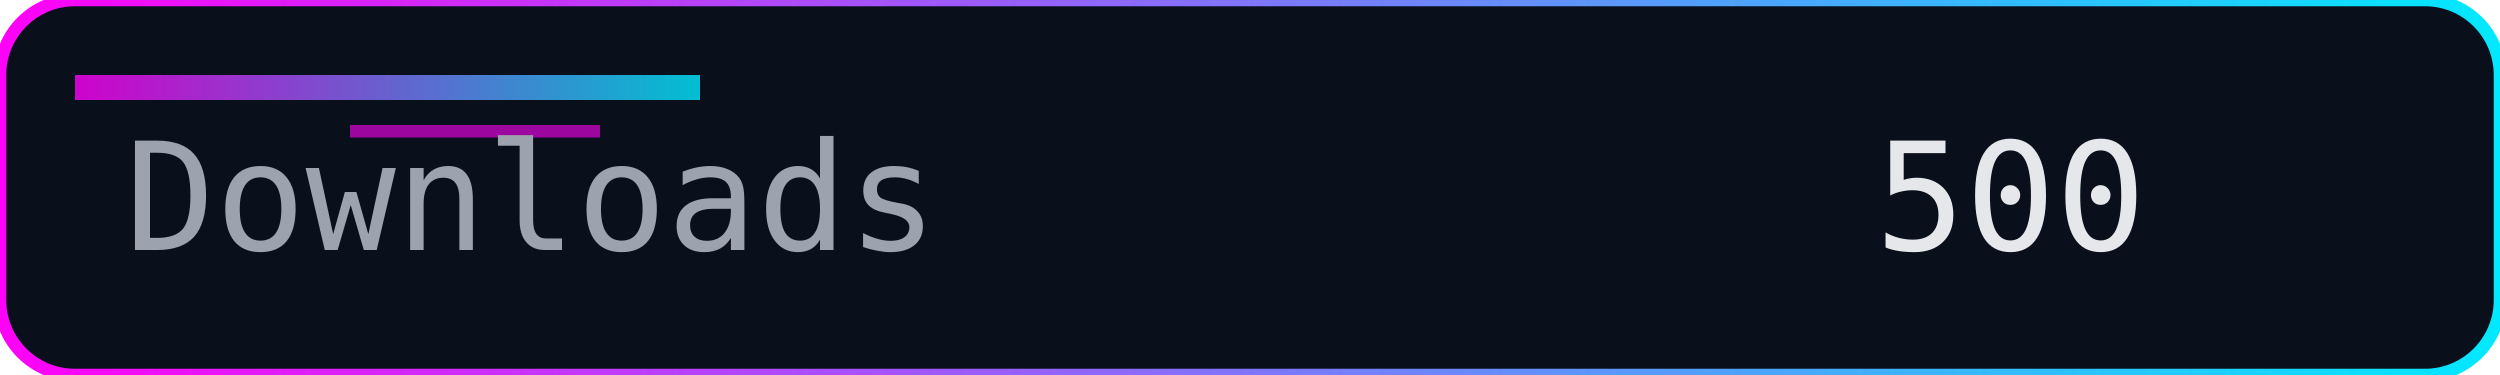
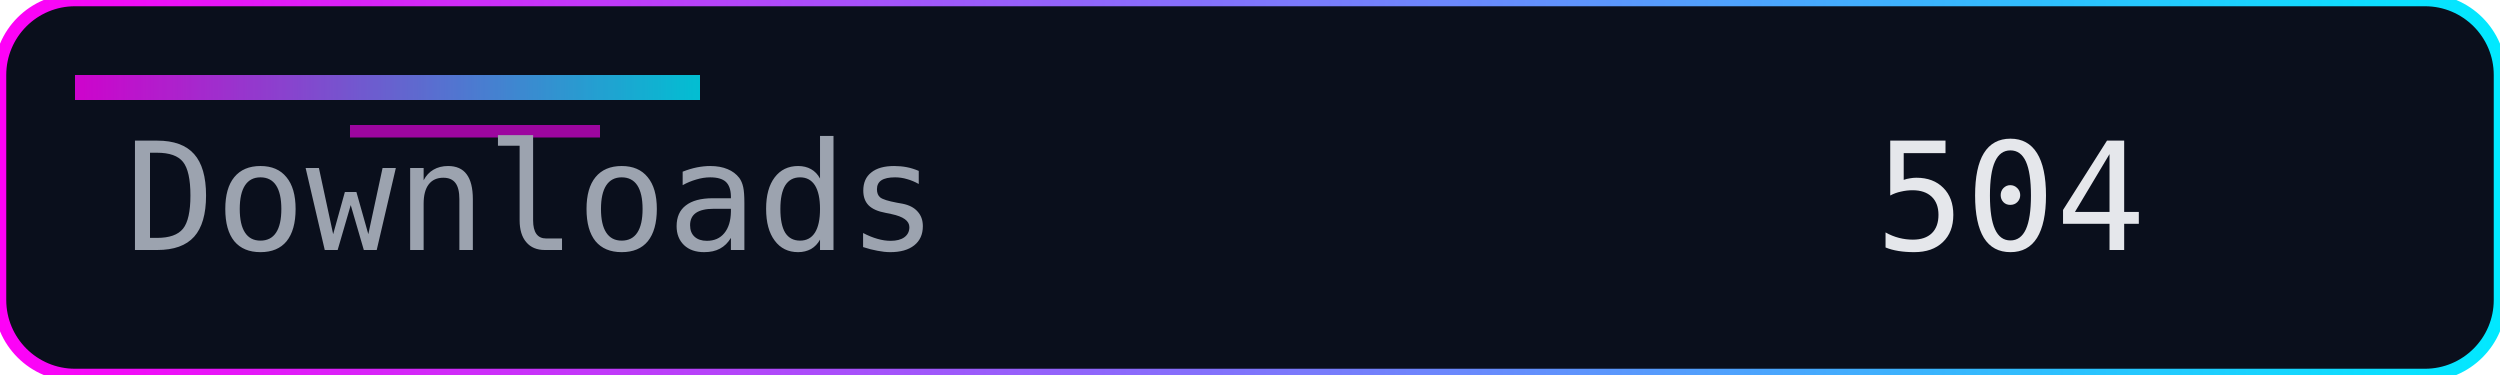
<svg xmlns="http://www.w3.org/2000/svg" width="200" height="30" role="img" aria-label="Downloads">
  <defs>
    <linearGradient id="accent" x1="0" y1="0" x2="1" y2="0">
      <stop offset="0%" stop-color="#ff00f7" />
      <stop offset="100%" stop-color="#00eaff" />
    </linearGradient>
  </defs>
  <rect width="200" height="30" rx="6" fill="#0a0f1c" />
  <rect width="200" height="30" rx="6" fill="none" stroke="url(#accent)" stroke-width="1" />
  <rect x="6" y="6" width="50" height="2" fill="url(#accent)" opacity="0.8" />
  <rect x="28" y="10" width="20" height="1" fill="#ff00f7" opacity="0.6" />
  <g font-family="Consolas, Menlo, monospace" font-size="12">
    <text x="10" y="20" fill="#9ca3af">Downloads</text>
-     <text x="150" y="20" fill="#e5e7eb">500</text>
+     <text x="150" y="20" fill="#e5e7eb">504</text>
  </g>
</svg>
